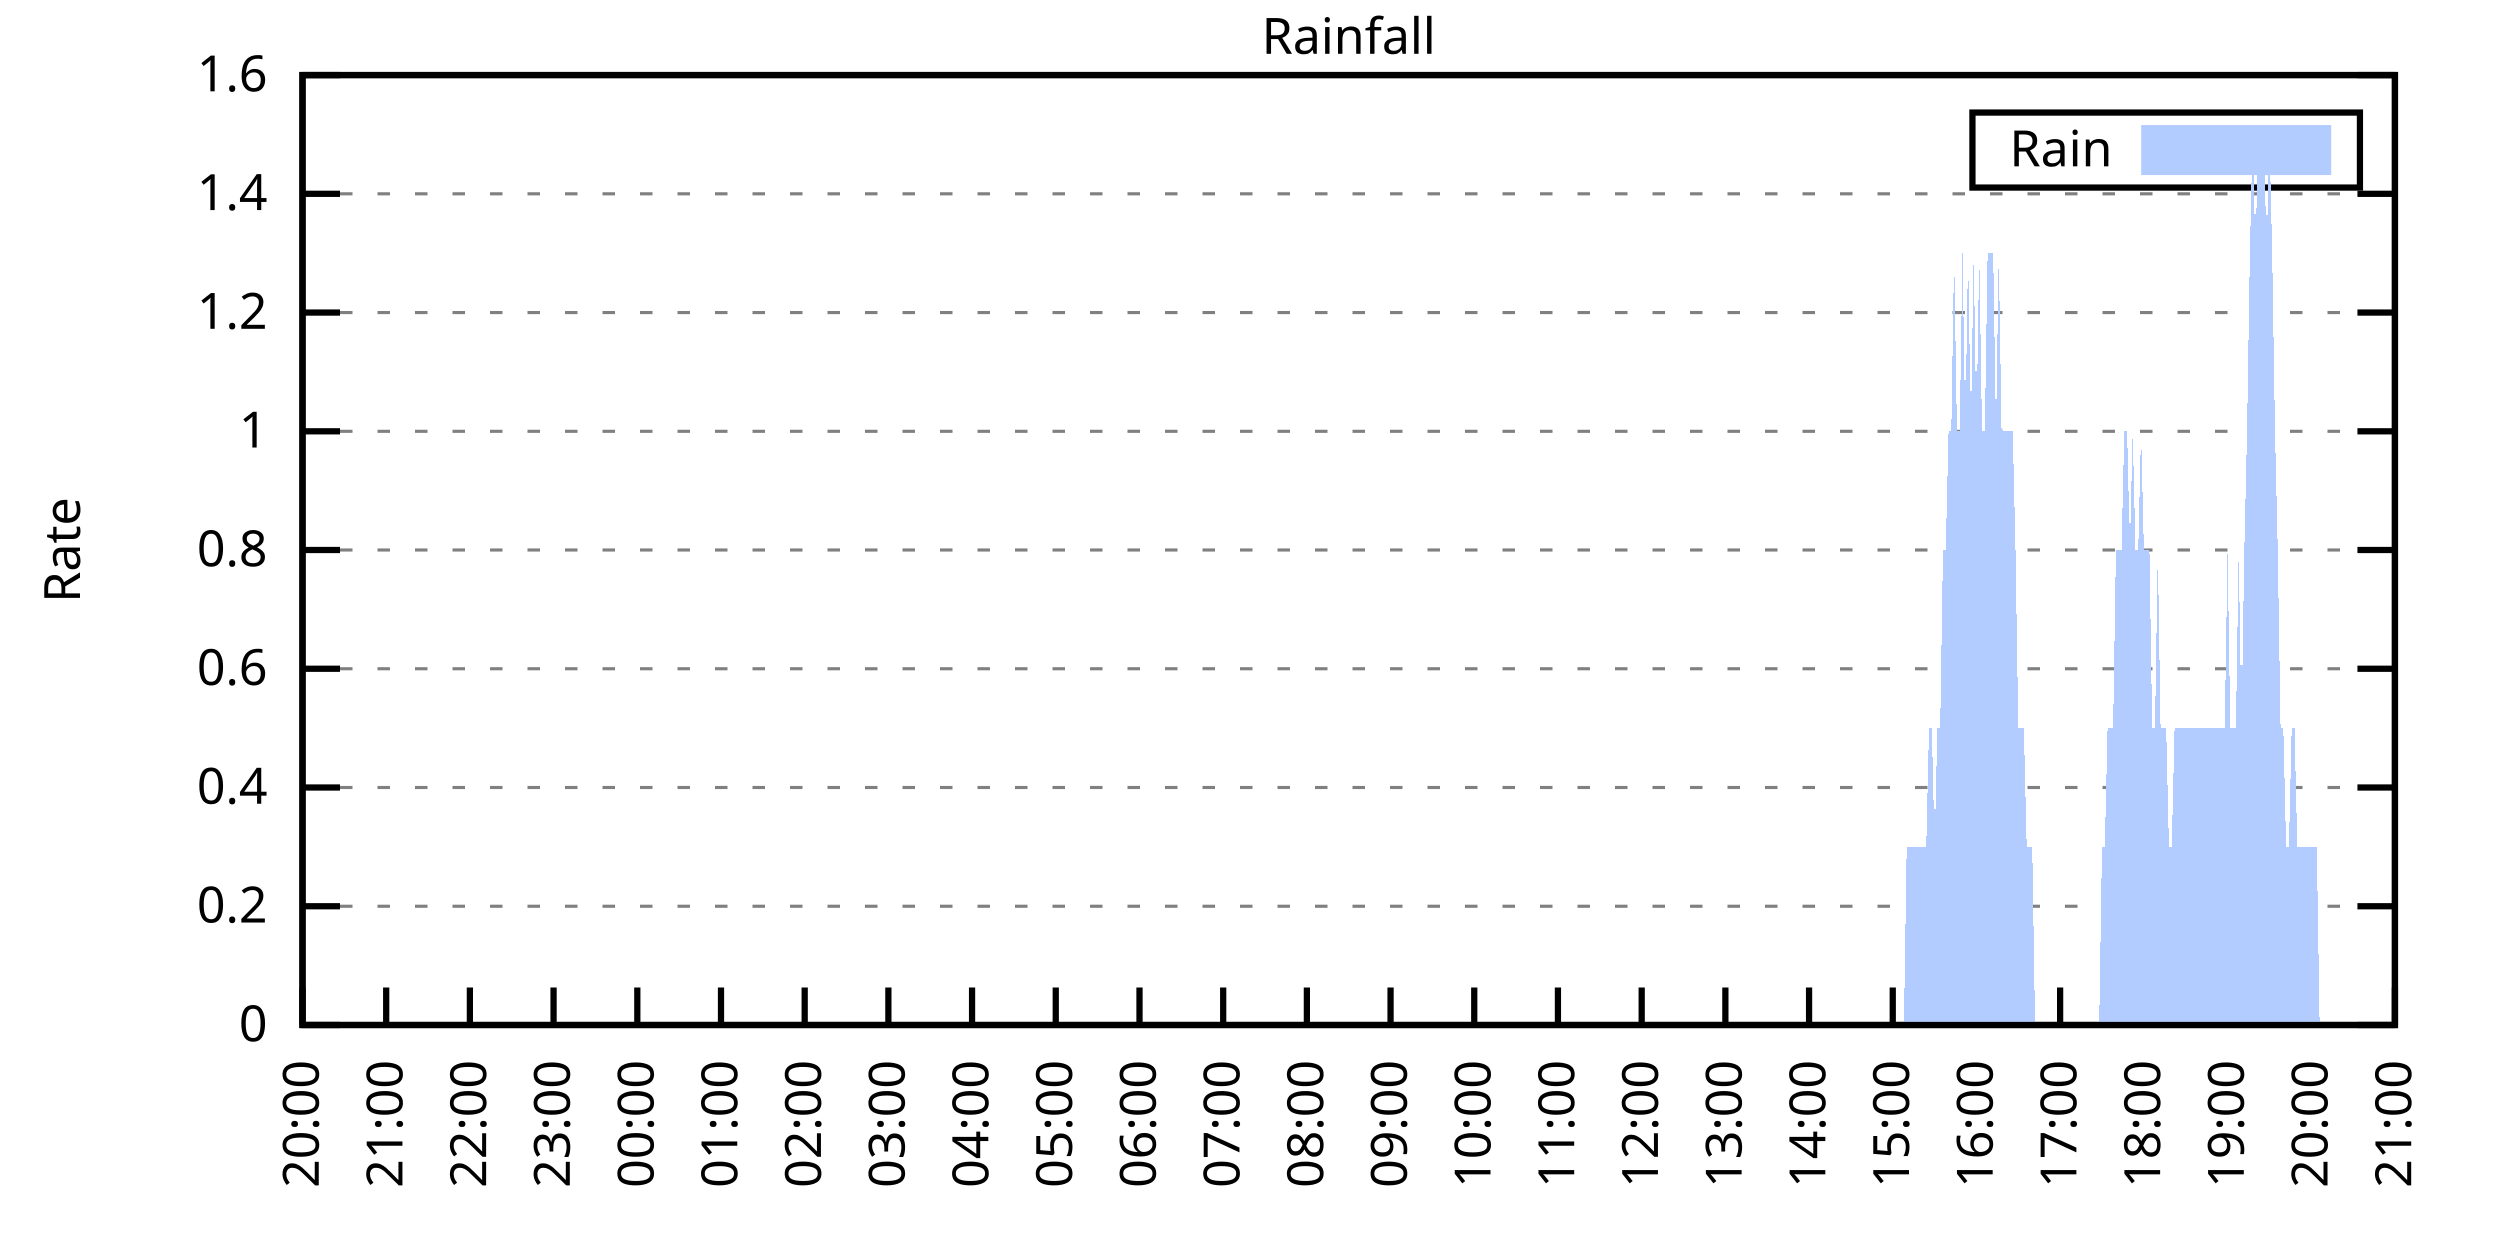
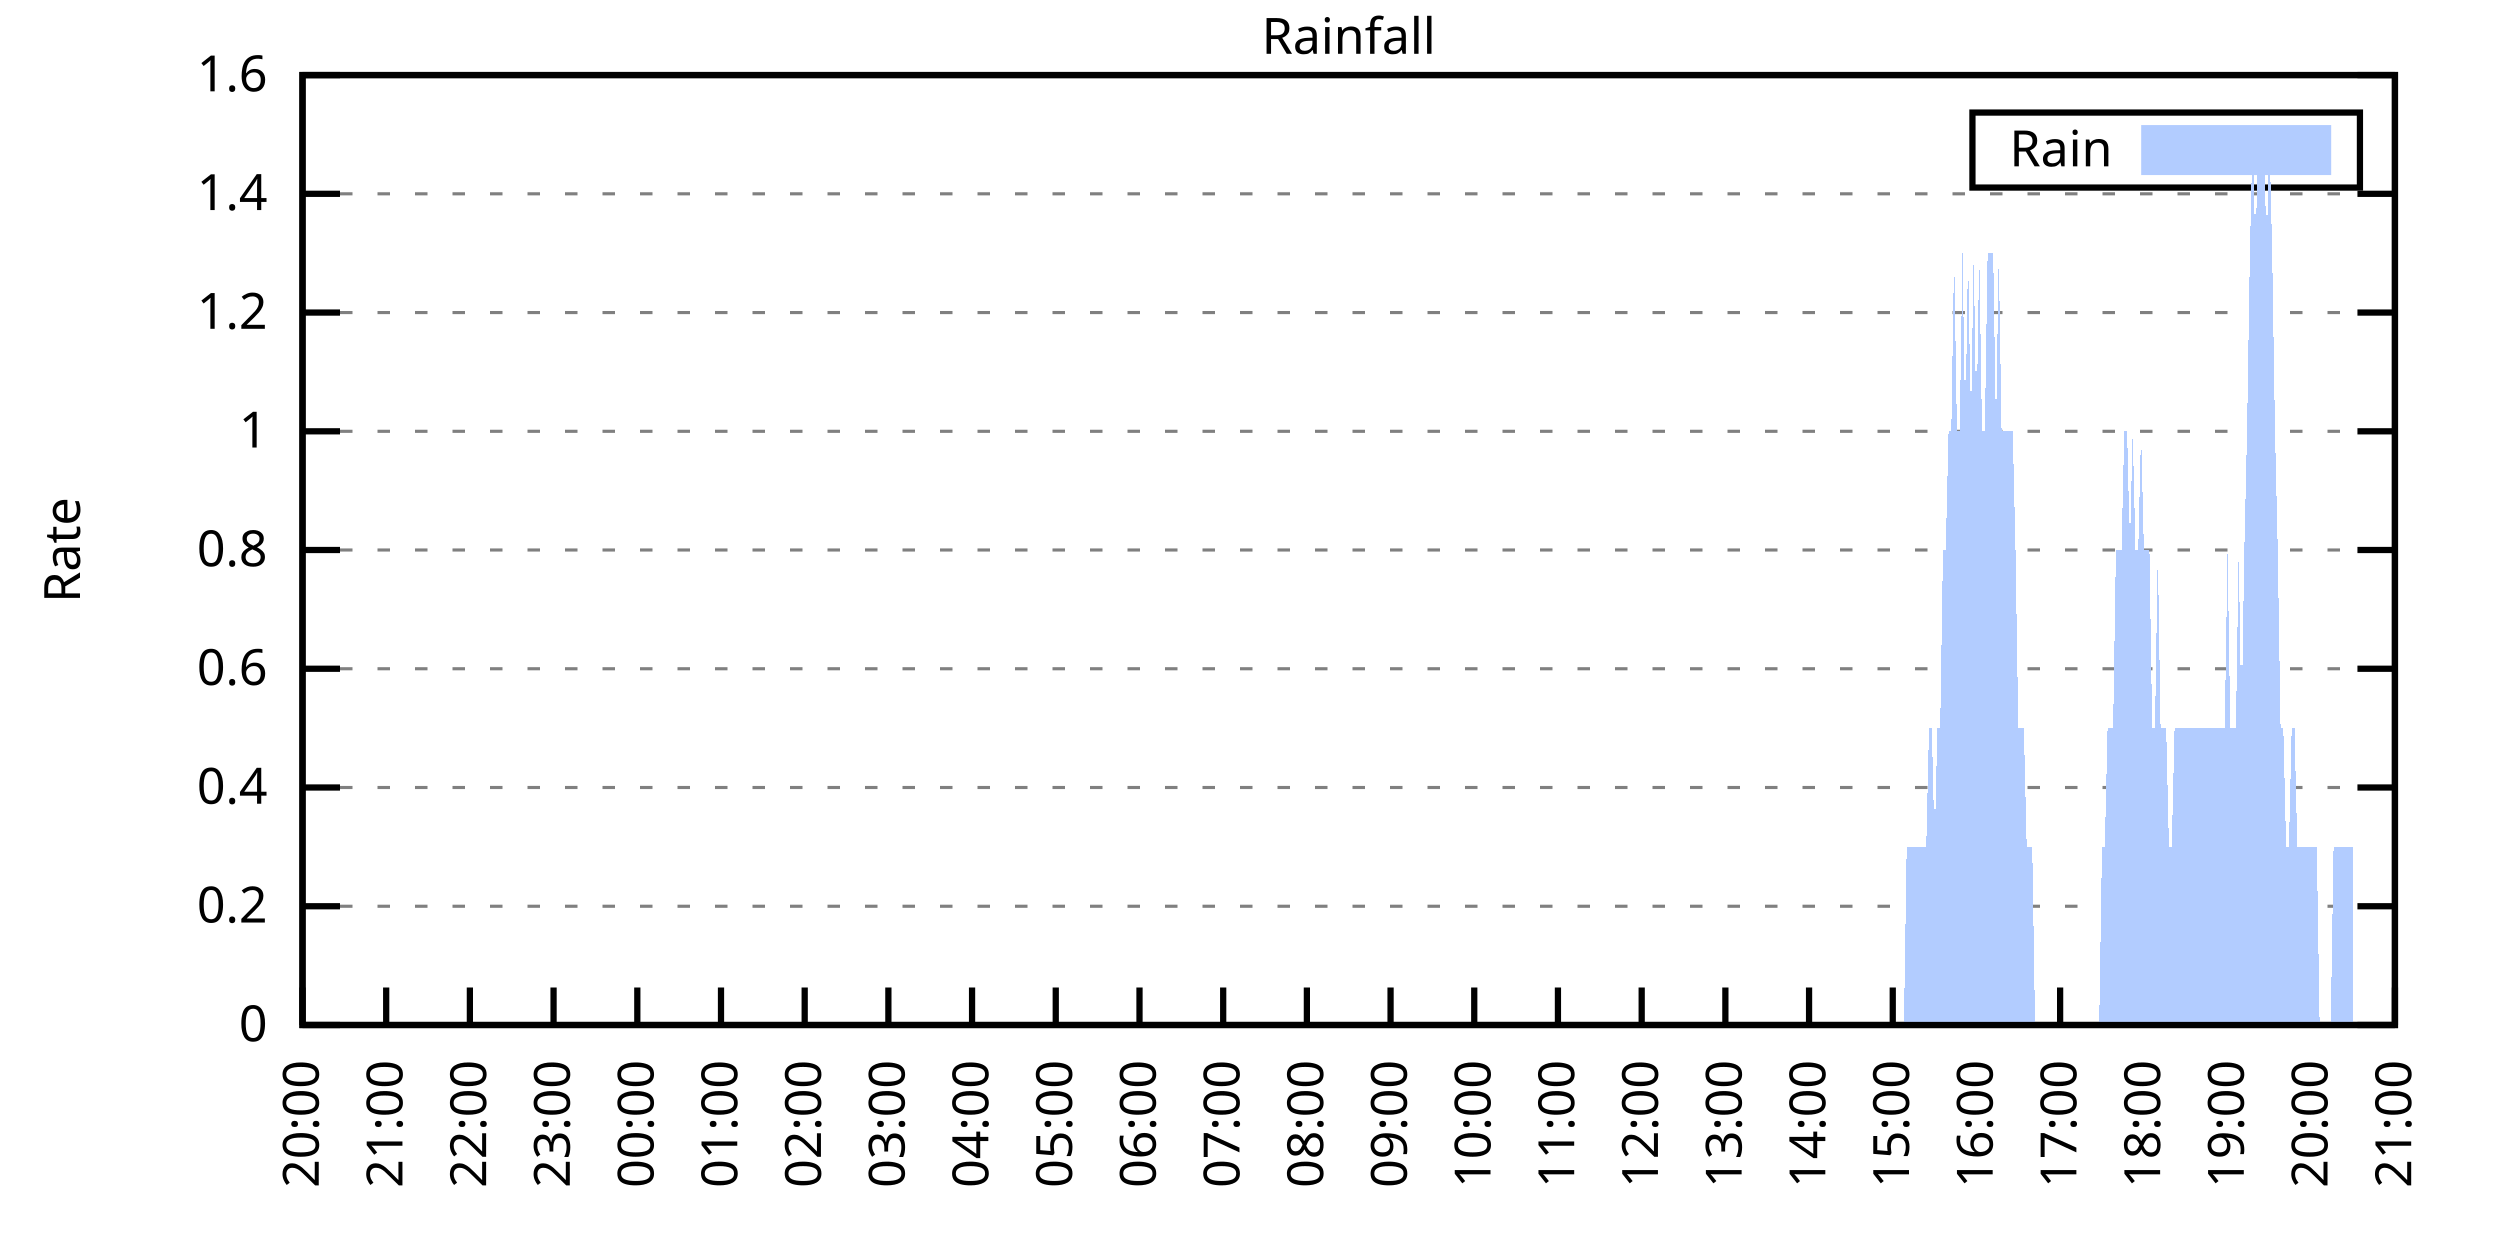
<svg xmlns="http://www.w3.org/2000/svg" xmlns:xlink="http://www.w3.org/1999/xlink" width="400" height="200" viewBox="0 0 400 200">
  <g id="gnuplot_canvas">
    <rect x="0" y="0" width="400" height="200" fill="none" />
    <defs>
      <circle id="gpDot" r="0.5" stroke-width="0.5" stroke="currentColor" />
      <path id="gpPt0" stroke-width="0.333" stroke="currentColor" d="M-1,0 h2 M0,-1 v2" />
      <path id="gpPt1" stroke-width="0.333" stroke="currentColor" d="M-1,-1 L1,1 M1,-1 L-1,1" />
      <path id="gpPt2" stroke-width="0.333" stroke="currentColor" d="M-1,0 L1,0 M0,-1 L0,1 M-1,-1 L1,1 M-1,1 L1,-1" />
      <rect id="gpPt3" stroke-width="0.333" stroke="currentColor" x="-1" y="-1" width="2" height="2" />
      <rect id="gpPt4" stroke-width="0.333" stroke="currentColor" fill="currentColor" x="-1" y="-1" width="2" height="2" />
      <circle id="gpPt5" stroke-width="0.333" stroke="currentColor" cx="0" cy="0" r="1" />
      <use xlink:href="#gpPt5" id="gpPt6" fill="currentColor" stroke="none" />
      <path id="gpPt7" stroke-width="0.333" stroke="currentColor" d="M0,-1.33 L-1.33,0.67 L1.33,0.67 z" />
      <use xlink:href="#gpPt7" id="gpPt8" fill="currentColor" stroke="none" />
      <use xlink:href="#gpPt7" id="gpPt9" stroke="currentColor" transform="rotate(180)" />
      <use xlink:href="#gpPt9" id="gpPt10" fill="currentColor" stroke="none" />
      <use xlink:href="#gpPt3" id="gpPt11" stroke="currentColor" transform="rotate(45)" />
      <use xlink:href="#gpPt11" id="gpPt12" fill="currentColor" stroke="none" />
      <path id="gpPt13" stroke-width="0.333" stroke="currentColor" d="M0,1.330 L1.265,0.411 L0.782,-1.067 L-0.782,-1.076 L-1.265,0.411 z" />
      <use xlink:href="#gpPt13" id="gpPt14" fill="currentColor" stroke="none" />
      <filter id="textbox" filterUnits="objectBoundingBox" x="0" y="0" height="1" width="1">
        <feFlood flood-color="white" flood-opacity="1" result="bgnd" />
        <feComposite in="SourceGraphic" in2="bgnd" operator="atop" />
      </filter>
      <filter id="greybox" filterUnits="objectBoundingBox" x="0" y="0" height="1" width="1">
        <feFlood flood-color="lightgrey" flood-opacity="1" result="grey" />
        <feComposite in="SourceGraphic" in2="grey" operator="atop" />
      </filter>
    </defs>
    <g fill="none" color="white" stroke="currentColor" stroke-width="1.00" stroke-linecap="butt" stroke-linejoin="miter">
</g>
    <g fill="none" color="black" stroke="currentColor" stroke-width="1.00" stroke-linecap="butt" stroke-linejoin="miter">
      <g stroke="none" shape-rendering="crispEdges">
        <polygon fill="rgb(255, 255, 255)" points="48.40,164.00 383.18,164.00 383.18,12.02 48.40,12.02 " />
      </g>
    </g>
    <g fill="none" color="black" stroke="currentColor" stroke-width="1.00" stroke-linecap="butt" stroke-linejoin="miter">
</g>
    <g fill="none" color="black" stroke="black" stroke-width="0.50" stroke-linecap="butt" stroke-linejoin="miter">
</g>
    <g fill="none" color="gray" stroke="currentColor" stroke-width="0.50" stroke-linecap="butt" stroke-linejoin="miter">
      <path stroke="gray" stroke-dasharray="2,4" class="gridline" d="M48.40,164.00 L383.19,164.00  " />
    </g>
    <g fill="none" color="gray" stroke="gray" stroke-width="1.00" stroke-linecap="butt" stroke-linejoin="miter">
</g>
    <g fill="none" color="black" stroke="currentColor" stroke-width="1.00" stroke-linecap="butt" stroke-linejoin="miter">
      <path stroke="black" d="M48.40,164.00 L54.40,164.00 M383.19,164.00 L377.19,164.00  " />
      <g transform="translate(42.80,166.60)" stroke="none" fill="black" font-family="Sans" font-size="8.00" text-anchor="end">
        <text>
          <tspan font-family="Sans"> 0</tspan>
        </text>
      </g>
    </g>
    <g fill="none" color="black" stroke="currentColor" stroke-width="1.00" stroke-linecap="butt" stroke-linejoin="miter">
</g>
    <g fill="none" color="black" stroke="black" stroke-width="0.50" stroke-linecap="butt" stroke-linejoin="miter">
</g>
    <g fill="none" color="gray" stroke="currentColor" stroke-width="0.50" stroke-linecap="butt" stroke-linejoin="miter">
      <path stroke="gray" stroke-dasharray="2,4" class="gridline" d="M48.40,145.00 L383.19,145.00  " />
    </g>
    <g fill="none" color="gray" stroke="gray" stroke-width="1.00" stroke-linecap="butt" stroke-linejoin="miter">
</g>
    <g fill="none" color="black" stroke="currentColor" stroke-width="1.00" stroke-linecap="butt" stroke-linejoin="miter">
      <path stroke="black" d="M48.40,145.00 L54.40,145.00 M383.19,145.00 L377.19,145.00  " />
      <g transform="translate(42.80,147.60)" stroke="none" fill="black" font-family="Sans" font-size="8.00" text-anchor="end">
        <text>
          <tspan font-family="Sans"> 0.2</tspan>
        </text>
      </g>
    </g>
    <g fill="none" color="black" stroke="currentColor" stroke-width="1.00" stroke-linecap="butt" stroke-linejoin="miter">
</g>
    <g fill="none" color="black" stroke="black" stroke-width="0.50" stroke-linecap="butt" stroke-linejoin="miter">
</g>
    <g fill="none" color="gray" stroke="currentColor" stroke-width="0.50" stroke-linecap="butt" stroke-linejoin="miter">
      <path stroke="gray" stroke-dasharray="2,4" class="gridline" d="M48.40,126.00 L383.19,126.00  " />
    </g>
    <g fill="none" color="gray" stroke="gray" stroke-width="1.00" stroke-linecap="butt" stroke-linejoin="miter">
</g>
    <g fill="none" color="black" stroke="currentColor" stroke-width="1.00" stroke-linecap="butt" stroke-linejoin="miter">
      <path stroke="black" d="M48.40,126.00 L54.40,126.00 M383.19,126.00 L377.19,126.00  " />
      <g transform="translate(42.80,128.60)" stroke="none" fill="black" font-family="Sans" font-size="8.00" text-anchor="end">
        <text>
          <tspan font-family="Sans"> 0.4</tspan>
        </text>
      </g>
    </g>
    <g fill="none" color="black" stroke="currentColor" stroke-width="1.00" stroke-linecap="butt" stroke-linejoin="miter">
</g>
    <g fill="none" color="black" stroke="black" stroke-width="0.50" stroke-linecap="butt" stroke-linejoin="miter">
</g>
    <g fill="none" color="gray" stroke="currentColor" stroke-width="0.50" stroke-linecap="butt" stroke-linejoin="miter">
      <path stroke="gray" stroke-dasharray="2,4" class="gridline" d="M48.40,107.00 L383.19,107.00  " />
    </g>
    <g fill="none" color="gray" stroke="gray" stroke-width="1.00" stroke-linecap="butt" stroke-linejoin="miter">
</g>
    <g fill="none" color="black" stroke="currentColor" stroke-width="1.00" stroke-linecap="butt" stroke-linejoin="miter">
      <path stroke="black" d="M48.40,107.00 L54.40,107.00 M383.19,107.00 L377.19,107.00  " />
      <g transform="translate(42.80,109.60)" stroke="none" fill="black" font-family="Sans" font-size="8.00" text-anchor="end">
        <text>
          <tspan font-family="Sans"> 0.6</tspan>
        </text>
      </g>
    </g>
    <g fill="none" color="black" stroke="currentColor" stroke-width="1.00" stroke-linecap="butt" stroke-linejoin="miter">
</g>
    <g fill="none" color="black" stroke="black" stroke-width="0.50" stroke-linecap="butt" stroke-linejoin="miter">
</g>
    <g fill="none" color="gray" stroke="currentColor" stroke-width="0.50" stroke-linecap="butt" stroke-linejoin="miter">
      <path stroke="gray" stroke-dasharray="2,4" class="gridline" d="M48.40,88.00 L383.19,88.00  " />
    </g>
    <g fill="none" color="gray" stroke="gray" stroke-width="1.00" stroke-linecap="butt" stroke-linejoin="miter">
</g>
    <g fill="none" color="black" stroke="currentColor" stroke-width="1.00" stroke-linecap="butt" stroke-linejoin="miter">
      <path stroke="black" d="M48.40,88.00 L54.40,88.00 M383.19,88.00 L377.19,88.00  " />
      <g transform="translate(42.80,90.60)" stroke="none" fill="black" font-family="Sans" font-size="8.00" text-anchor="end">
        <text>
          <tspan font-family="Sans"> 0.8</tspan>
        </text>
      </g>
    </g>
    <g fill="none" color="black" stroke="currentColor" stroke-width="1.00" stroke-linecap="butt" stroke-linejoin="miter">
</g>
    <g fill="none" color="black" stroke="black" stroke-width="0.50" stroke-linecap="butt" stroke-linejoin="miter">
</g>
    <g fill="none" color="gray" stroke="currentColor" stroke-width="0.50" stroke-linecap="butt" stroke-linejoin="miter">
      <path stroke="gray" stroke-dasharray="2,4" class="gridline" d="M48.40,69.01 L383.19,69.01  " />
    </g>
    <g fill="none" color="gray" stroke="gray" stroke-width="1.00" stroke-linecap="butt" stroke-linejoin="miter">
</g>
    <g fill="none" color="black" stroke="currentColor" stroke-width="1.00" stroke-linecap="butt" stroke-linejoin="miter">
      <path stroke="black" d="M48.40,69.01 L54.40,69.01 M383.19,69.01 L377.19,69.01  " />
      <g transform="translate(42.80,71.61)" stroke="none" fill="black" font-family="Sans" font-size="8.00" text-anchor="end">
        <text>
          <tspan font-family="Sans"> 1</tspan>
        </text>
      </g>
    </g>
    <g fill="none" color="black" stroke="currentColor" stroke-width="1.00" stroke-linecap="butt" stroke-linejoin="miter">
</g>
    <g fill="none" color="black" stroke="black" stroke-width="0.50" stroke-linecap="butt" stroke-linejoin="miter">
</g>
    <g fill="none" color="gray" stroke="currentColor" stroke-width="0.50" stroke-linecap="butt" stroke-linejoin="miter">
      <path stroke="gray" stroke-dasharray="2,4" class="gridline" d="M48.40,50.01 L383.19,50.01  " />
    </g>
    <g fill="none" color="gray" stroke="gray" stroke-width="1.00" stroke-linecap="butt" stroke-linejoin="miter">
</g>
    <g fill="none" color="black" stroke="currentColor" stroke-width="1.00" stroke-linecap="butt" stroke-linejoin="miter">
      <path stroke="black" d="M48.40,50.01 L54.40,50.01 M383.19,50.01 L377.19,50.01  " />
      <g transform="translate(42.80,52.61)" stroke="none" fill="black" font-family="Sans" font-size="8.00" text-anchor="end">
        <text>
          <tspan font-family="Sans"> 1.2</tspan>
        </text>
      </g>
    </g>
    <g fill="none" color="black" stroke="currentColor" stroke-width="1.00" stroke-linecap="butt" stroke-linejoin="miter">
</g>
    <g fill="none" color="black" stroke="black" stroke-width="0.50" stroke-linecap="butt" stroke-linejoin="miter">
</g>
    <g fill="none" color="gray" stroke="currentColor" stroke-width="0.50" stroke-linecap="butt" stroke-linejoin="miter">
      <path stroke="gray" stroke-dasharray="2,4" class="gridline" d="M48.40,31.01 L383.19,31.01  " />
    </g>
    <g fill="none" color="gray" stroke="gray" stroke-width="1.00" stroke-linecap="butt" stroke-linejoin="miter">
</g>
    <g fill="none" color="black" stroke="currentColor" stroke-width="1.00" stroke-linecap="butt" stroke-linejoin="miter">
      <path stroke="black" d="M48.40,31.01 L54.40,31.01 M383.19,31.01 L377.19,31.01  " />
      <g transform="translate(42.80,33.61)" stroke="none" fill="black" font-family="Sans" font-size="8.00" text-anchor="end">
        <text>
          <tspan font-family="Sans"> 1.4</tspan>
        </text>
      </g>
    </g>
    <g fill="none" color="black" stroke="currentColor" stroke-width="1.00" stroke-linecap="butt" stroke-linejoin="miter">
</g>
    <g fill="none" color="black" stroke="black" stroke-width="0.50" stroke-linecap="butt" stroke-linejoin="miter">
</g>
    <g fill="none" color="gray" stroke="currentColor" stroke-width="0.50" stroke-linecap="butt" stroke-linejoin="miter">
      <path stroke="gray" stroke-dasharray="2,4" class="gridline" d="M48.40,12.01 L383.19,12.01  " />
    </g>
    <g fill="none" color="gray" stroke="gray" stroke-width="1.00" stroke-linecap="butt" stroke-linejoin="miter">
</g>
    <g fill="none" color="black" stroke="currentColor" stroke-width="1.00" stroke-linecap="butt" stroke-linejoin="miter">
      <path stroke="black" d="M48.40,12.01 L54.40,12.01 M383.19,12.01 L377.19,12.01  " />
      <g transform="translate(42.80,14.61)" stroke="none" fill="black" font-family="Sans" font-size="8.00" text-anchor="end">
        <text>
          <tspan font-family="Sans"> 1.6</tspan>
        </text>
      </g>
    </g>
    <g fill="none" color="black" stroke="currentColor" stroke-width="1.00" stroke-linecap="butt" stroke-linejoin="miter">
      <path stroke="black" d="M48.40,164.00 L48.40,158.00  " />
      <g transform="translate(51.00,169.60) rotate(270.00)" stroke="none" fill="black" font-family="Sans" font-size="8.00" text-anchor="end">
        <text>
          <tspan font-family="Sans">20:00</tspan>
        </text>
      </g>
    </g>
    <g fill="none" color="black" stroke="currentColor" stroke-width="1.00" stroke-linecap="butt" stroke-linejoin="miter">
      <path stroke="black" d="M61.79,164.00 L61.79,158.00  " />
      <g transform="translate(64.39,169.60) rotate(270.00)" stroke="none" fill="black" font-family="Sans" font-size="8.00" text-anchor="end">
        <text>
          <tspan font-family="Sans">21:00</tspan>
        </text>
      </g>
    </g>
    <g fill="none" color="black" stroke="currentColor" stroke-width="1.00" stroke-linecap="butt" stroke-linejoin="miter">
      <path stroke="black" d="M75.18,164.00 L75.18,158.00  " />
      <g transform="translate(77.78,169.60) rotate(270.00)" stroke="none" fill="black" font-family="Sans" font-size="8.00" text-anchor="end">
        <text>
          <tspan font-family="Sans">22:00</tspan>
        </text>
      </g>
    </g>
    <g fill="none" color="black" stroke="currentColor" stroke-width="1.00" stroke-linecap="butt" stroke-linejoin="miter">
      <path stroke="black" d="M88.57,164.00 L88.57,158.00  " />
      <g transform="translate(91.17,169.60) rotate(270.00)" stroke="none" fill="black" font-family="Sans" font-size="8.00" text-anchor="end">
        <text>
          <tspan font-family="Sans">23:00</tspan>
        </text>
      </g>
    </g>
    <g fill="none" color="black" stroke="currentColor" stroke-width="1.00" stroke-linecap="butt" stroke-linejoin="miter">
      <path stroke="black" d="M101.97,164.00 L101.97,158.00  " />
      <g transform="translate(104.57,169.60) rotate(270.00)" stroke="none" fill="black" font-family="Sans" font-size="8.00" text-anchor="end">
        <text>
          <tspan font-family="Sans">00:00</tspan>
        </text>
      </g>
    </g>
    <g fill="none" color="black" stroke="currentColor" stroke-width="1.00" stroke-linecap="butt" stroke-linejoin="miter">
      <path stroke="black" d="M115.36,164.00 L115.36,158.00  " />
      <g transform="translate(117.96,169.60) rotate(270.00)" stroke="none" fill="black" font-family="Sans" font-size="8.00" text-anchor="end">
        <text>
          <tspan font-family="Sans">01:00</tspan>
        </text>
      </g>
    </g>
    <g fill="none" color="black" stroke="currentColor" stroke-width="1.00" stroke-linecap="butt" stroke-linejoin="miter">
      <path stroke="black" d="M128.75,164.00 L128.75,158.00  " />
      <g transform="translate(131.35,169.60) rotate(270.00)" stroke="none" fill="black" font-family="Sans" font-size="8.00" text-anchor="end">
        <text>
          <tspan font-family="Sans">02:00</tspan>
        </text>
      </g>
    </g>
    <g fill="none" color="black" stroke="currentColor" stroke-width="1.00" stroke-linecap="butt" stroke-linejoin="miter">
      <path stroke="black" d="M142.14,164.00 L142.14,158.00  " />
      <g transform="translate(144.74,169.60) rotate(270.00)" stroke="none" fill="black" font-family="Sans" font-size="8.00" text-anchor="end">
        <text>
          <tspan font-family="Sans">03:00</tspan>
        </text>
      </g>
    </g>
    <g fill="none" color="black" stroke="currentColor" stroke-width="1.00" stroke-linecap="butt" stroke-linejoin="miter">
      <path stroke="black" d="M155.53,164.00 L155.53,158.00  " />
      <g transform="translate(158.13,169.60) rotate(270.00)" stroke="none" fill="black" font-family="Sans" font-size="8.00" text-anchor="end">
        <text>
          <tspan font-family="Sans">04:00</tspan>
        </text>
      </g>
    </g>
    <g fill="none" color="black" stroke="currentColor" stroke-width="1.00" stroke-linecap="butt" stroke-linejoin="miter">
      <path stroke="black" d="M168.92,164.00 L168.92,158.00  " />
      <g transform="translate(171.52,169.60) rotate(270.00)" stroke="none" fill="black" font-family="Sans" font-size="8.00" text-anchor="end">
        <text>
          <tspan font-family="Sans">05:00</tspan>
        </text>
      </g>
    </g>
    <g fill="none" color="black" stroke="currentColor" stroke-width="1.00" stroke-linecap="butt" stroke-linejoin="miter">
      <path stroke="black" d="M182.32,164.00 L182.32,158.00  " />
      <g transform="translate(184.92,169.60) rotate(270.00)" stroke="none" fill="black" font-family="Sans" font-size="8.00" text-anchor="end">
        <text>
          <tspan font-family="Sans">06:00</tspan>
        </text>
      </g>
    </g>
    <g fill="none" color="black" stroke="currentColor" stroke-width="1.00" stroke-linecap="butt" stroke-linejoin="miter">
      <path stroke="black" d="M195.71,164.00 L195.71,158.00  " />
      <g transform="translate(198.31,169.60) rotate(270.00)" stroke="none" fill="black" font-family="Sans" font-size="8.00" text-anchor="end">
        <text>
          <tspan font-family="Sans">07:00</tspan>
        </text>
      </g>
    </g>
    <g fill="none" color="black" stroke="currentColor" stroke-width="1.00" stroke-linecap="butt" stroke-linejoin="miter">
      <path stroke="black" d="M209.10,164.00 L209.10,158.00  " />
      <g transform="translate(211.70,169.60) rotate(270.00)" stroke="none" fill="black" font-family="Sans" font-size="8.00" text-anchor="end">
        <text>
          <tspan font-family="Sans">08:00</tspan>
        </text>
      </g>
    </g>
    <g fill="none" color="black" stroke="currentColor" stroke-width="1.00" stroke-linecap="butt" stroke-linejoin="miter">
      <path stroke="black" d="M222.49,164.00 L222.49,158.00  " />
      <g transform="translate(225.09,169.60) rotate(270.00)" stroke="none" fill="black" font-family="Sans" font-size="8.00" text-anchor="end">
        <text>
          <tspan font-family="Sans">09:00</tspan>
        </text>
      </g>
    </g>
    <g fill="none" color="black" stroke="currentColor" stroke-width="1.00" stroke-linecap="butt" stroke-linejoin="miter">
      <path stroke="black" d="M235.88,164.00 L235.88,158.00  " />
      <g transform="translate(238.48,169.60) rotate(270.00)" stroke="none" fill="black" font-family="Sans" font-size="8.00" text-anchor="end">
        <text>
          <tspan font-family="Sans">10:00</tspan>
        </text>
      </g>
    </g>
    <g fill="none" color="black" stroke="currentColor" stroke-width="1.00" stroke-linecap="butt" stroke-linejoin="miter">
      <path stroke="black" d="M249.27,164.00 L249.27,158.00  " />
      <g transform="translate(251.87,169.60) rotate(270.00)" stroke="none" fill="black" font-family="Sans" font-size="8.00" text-anchor="end">
        <text>
          <tspan font-family="Sans">11:00</tspan>
        </text>
      </g>
    </g>
    <g fill="none" color="black" stroke="currentColor" stroke-width="1.00" stroke-linecap="butt" stroke-linejoin="miter">
      <path stroke="black" d="M262.67,164.00 L262.67,158.00  " />
      <g transform="translate(265.27,169.60) rotate(270.00)" stroke="none" fill="black" font-family="Sans" font-size="8.00" text-anchor="end">
        <text>
          <tspan font-family="Sans">12:00</tspan>
        </text>
      </g>
    </g>
    <g fill="none" color="black" stroke="currentColor" stroke-width="1.00" stroke-linecap="butt" stroke-linejoin="miter">
      <path stroke="black" d="M276.06,164.00 L276.06,158.00  " />
      <g transform="translate(278.66,169.60) rotate(270.00)" stroke="none" fill="black" font-family="Sans" font-size="8.00" text-anchor="end">
        <text>
          <tspan font-family="Sans">13:00</tspan>
        </text>
      </g>
    </g>
    <g fill="none" color="black" stroke="currentColor" stroke-width="1.00" stroke-linecap="butt" stroke-linejoin="miter">
      <path stroke="black" d="M289.45,164.00 L289.45,158.00  " />
      <g transform="translate(292.05,169.60) rotate(270.00)" stroke="none" fill="black" font-family="Sans" font-size="8.00" text-anchor="end">
        <text>
          <tspan font-family="Sans">14:00</tspan>
        </text>
      </g>
    </g>
    <g fill="none" color="black" stroke="currentColor" stroke-width="1.00" stroke-linecap="butt" stroke-linejoin="miter">
      <path stroke="black" d="M302.84,164.00 L302.84,158.00  " />
      <g transform="translate(305.44,169.60) rotate(270.00)" stroke="none" fill="black" font-family="Sans" font-size="8.00" text-anchor="end">
        <text>
          <tspan font-family="Sans">15:00</tspan>
        </text>
      </g>
    </g>
    <g fill="none" color="black" stroke="currentColor" stroke-width="1.00" stroke-linecap="butt" stroke-linejoin="miter">
      <path stroke="black" d="M316.23,164.00 L316.23,158.00  " />
      <g transform="translate(318.83,169.60) rotate(270.00)" stroke="none" fill="black" font-family="Sans" font-size="8.00" text-anchor="end">
        <text>
          <tspan font-family="Sans">16:00</tspan>
        </text>
      </g>
    </g>
    <g fill="none" color="black" stroke="currentColor" stroke-width="1.00" stroke-linecap="butt" stroke-linejoin="miter">
      <path stroke="black" d="M329.62,164.00 L329.62,158.00  " />
      <g transform="translate(332.22,169.60) rotate(270.00)" stroke="none" fill="black" font-family="Sans" font-size="8.00" text-anchor="end">
        <text>
          <tspan font-family="Sans">17:00</tspan>
        </text>
      </g>
    </g>
    <g fill="none" color="black" stroke="currentColor" stroke-width="1.00" stroke-linecap="butt" stroke-linejoin="miter">
      <path stroke="black" d="M343.02,164.00 L343.02,158.00  " />
      <g transform="translate(345.62,169.60) rotate(270.00)" stroke="none" fill="black" font-family="Sans" font-size="8.00" text-anchor="end">
        <text>
          <tspan font-family="Sans">18:00</tspan>
        </text>
      </g>
    </g>
    <g fill="none" color="black" stroke="currentColor" stroke-width="1.00" stroke-linecap="butt" stroke-linejoin="miter">
      <path stroke="black" d="M356.41,164.00 L356.41,158.00  " />
      <g transform="translate(359.01,169.60) rotate(270.00)" stroke="none" fill="black" font-family="Sans" font-size="8.00" text-anchor="end">
        <text>
          <tspan font-family="Sans">19:00</tspan>
        </text>
      </g>
    </g>
    <g fill="none" color="black" stroke="currentColor" stroke-width="1.00" stroke-linecap="butt" stroke-linejoin="miter">
      <path stroke="black" d="M369.80,164.00 L369.80,158.00  " />
      <g transform="translate(372.40,169.60) rotate(270.00)" stroke="none" fill="black" font-family="Sans" font-size="8.00" text-anchor="end">
        <text>
          <tspan font-family="Sans">20:00</tspan>
        </text>
      </g>
    </g>
    <g fill="none" color="black" stroke="currentColor" stroke-width="1.00" stroke-linecap="butt" stroke-linejoin="miter">
      <path stroke="black" d="M383.19,164.00 L383.19,158.00  " />
      <g transform="translate(385.79,169.60) rotate(270.00)" stroke="none" fill="black" font-family="Sans" font-size="8.00" text-anchor="end">
        <text>
          <tspan font-family="Sans">21:00</tspan>
        </text>
      </g>
    </g>
    <g fill="none" color="black" stroke="currentColor" stroke-width="1.00" stroke-linecap="butt" stroke-linejoin="miter">
</g>
    <g fill="none" color="black" stroke="currentColor" stroke-width="1.00" stroke-linecap="butt" stroke-linejoin="miter">
      <path stroke="black" d="M48.40,12.01 L48.40,164.00 L383.19,164.00 L383.19,12.01 L48.40,12.01 Z  " />
    </g>
    <g fill="none" color="black" stroke="currentColor" stroke-width="1.00" stroke-linecap="butt" stroke-linejoin="miter">
</g>
    <g fill="none" color="black" stroke="currentColor" stroke-width="1.00" stroke-linecap="butt" stroke-linejoin="miter">
      <path stroke="black" d="M315.59,30.01 L315.59,18.01 L377.59,18.01 L377.59,30.01 L315.59,30.01 Z  " />
    </g>
    <g id="Rainfall_plot_1">
      <g fill="none" color="white" stroke="black" stroke-width="2.00" stroke-linecap="butt" stroke-linejoin="miter">
</g>
      <g fill="none" color="black" stroke="currentColor" stroke-width="2.00" stroke-linecap="butt" stroke-linejoin="miter">
        <g transform="translate(337.99,26.61)" stroke="none" fill="black" font-family="Sans" font-size="8.00" text-anchor="end">
          <text>
            <tspan font-family="Sans">Rain</tspan>
          </text>
        </g>
      </g>
      <g fill="none" color="black" stroke="currentColor" stroke-width="2.00" stroke-linecap="butt" stroke-linejoin="miter">
        <g stroke="none" shape-rendering="crispEdges">
          <polygon fill="rgb(178, 204, 255)" points="343.59,27.01 371.99,27.01 371.99,21.01 343.59,21.01 " />
        </g>
        <path stroke="rgb(178, 204, 255)" d="M343.59,27.01 L371.99,27.01 L371.99,21.01 L343.59,21.01 L343.59,27.01 Z  " />
      </g>
      <g fill="none" color="black" stroke="currentColor" stroke-width="2.00" stroke-linecap="butt" stroke-linejoin="miter">
        <g stroke="none" shape-rendering="crispEdges">
-           <polygon fill="rgb(178, 204, 255)" points="51.97,164.00 52.42,164.00 52.86,164.00 53.31,164.00 53.76,164.00 54.20,164.00 54.65,164.00 55.10,164.00 55.54,164.00 55.99,164.00 56.43,164.00 56.88,164.00 57.33,164.00 57.77,164.00 58.22,164.00 58.67,164.00 59.11,164.00 59.56,164.00 60.01,164.00 60.45,164.00 60.90,164.00 61.35,164.00 61.79,164.00 62.24,164.00 62.68,164.00 63.13,164.00 63.58,164.00 64.02,164.00 64.47,164.00 64.92,164.00 65.36,164.00 65.81,164.00 66.26,164.00 66.70,164.00 67.15,164.00 67.59,164.00 68.04,164.00 68.49,164.00 68.93,164.00 69.38,164.00 69.83,164.00 70.27,164.00 70.72,164.00 71.17,164.00 71.61,164.00 72.06,164.00 72.50,164.00 72.95,164.00 73.40,164.00 73.84,164.00 74.29,164.00 74.74,164.00 75.18,164.00 75.63,164.00 76.08,164.00 76.52,164.00 76.97,164.00 77.42,164.00 77.86,164.00 78.31,164.00 78.75,164.00 79.20,164.00 79.65,164.00 80.09,164.00 80.54,164.00 80.99,164.00 81.43,164.00 81.88,164.00 82.33,164.00 82.77,164.00 83.22,164.00 83.66,164.00 84.11,164.00 84.56,164.00 85.00,164.00 85.45,164.00 85.90,164.00 86.34,164.00 86.79,164.00 87.24,164.00 87.68,164.00 88.13,164.00 88.57,164.00 89.02,164.00 89.47,164.00 89.91,164.00 90.36,164.00 90.81,164.00 91.25,164.00 91.70,164.00 92.15,164.00 92.59,164.00 93.04,164.00 93.49,164.00 93.93,164.00 94.38,164.00 94.82,164.00 95.27,164.00 95.72,164.00 96.16,164.00 96.61,164.00 97.06,164.00 97.50,164.00 97.95,164.00 98.40,164.00 98.84,164.00 99.29,164.00 99.73,164.00 100.18,164.00 100.63,164.00 101.07,164.00 101.52,164.00 101.97,164.00 102.41,164.00 102.86,164.00 103.31,164.00 103.75,164.00 104.20,164.00 104.64,164.00 105.09,164.00 105.54,164.00 105.98,164.00 106.43,164.00 106.88,164.00 107.32,164.00 107.77,164.00 108.22,164.00 108.66,164.00 109.11,164.00 109.55,164.00 110.00,164.00 110.45,164.00 110.89,164.00 111.34,164.00 111.79,164.00 112.23,164.00 112.68,164.00 113.13,164.00 113.57,164.00 114.02,164.00 114.47,164.00 114.91,164.00 115.36,164.00 115.80,164.00 116.25,164.00 116.70,164.00 117.14,164.00 117.59,164.00 118.04,164.00 118.48,164.00 118.93,164.00 119.38,164.00 119.82,164.00 120.27,164.00 120.71,164.00 121.16,164.00 121.61,164.00 122.05,164.00 122.50,164.00 122.95,164.00 123.39,164.00 123.84,164.00 124.29,164.00 124.73,164.00 125.18,164.00 125.62,164.00 126.07,164.00 126.52,164.00 126.96,164.00 127.41,164.00 127.86,164.00 128.30,164.00 128.75,164.00 129.20,164.00 129.64,164.00 130.09,164.00 130.54,164.00 130.98,164.00 131.43,164.00 131.87,164.00 132.32,164.00 132.77,164.00 133.21,164.00 133.66,164.00 134.11,164.00 134.55,164.00 135.00,164.00 135.45,164.00 135.89,164.00 136.34,164.00 136.78,164.00 137.23,164.00 137.68,164.00 138.12,164.00 138.57,164.00 139.02,164.00 139.46,164.00 139.91,164.00 140.36,164.00 140.80,164.00 141.25,164.00 141.69,164.00 142.14,164.00 142.59,164.00 143.03,164.00 143.48,164.00 143.93,164.00 144.37,164.00 144.82,164.00 145.27,164.00 145.71,164.00 146.16,164.00 146.61,164.00 147.05,164.00 147.50,164.00 147.94,164.00 148.39,164.00 148.84,164.00 149.28,164.00 149.73,164.00 150.18,164.00 150.62,164.00 151.07,164.00 151.52,164.00 151.96,164.00 152.41,164.00 152.85,164.00 153.30,164.00 153.75,164.00 154.19,164.00 154.64,164.00 155.09,164.00 155.53,164.00 155.98,164.00 156.43,164.00 156.87,164.00 157.32,164.00 157.76,164.00 158.21,164.00 158.66,164.00 159.10,164.00 159.55,164.00 160.00,164.00 160.44,164.00 160.89,164.00 161.34,164.00 161.78,164.00 162.23,164.00 162.67,164.00 163.12,164.00 163.57,164.00 164.01,164.00 164.46,164.00 164.91,164.00 165.35,164.00 165.80,164.00 166.25,164.00 166.69,164.00 167.14,164.00 167.59,164.00 168.03,164.00 168.48,164.00 168.92,164.00 169.37,164.00 169.82,164.00 170.26,164.00 170.71,164.00 171.16,164.00 171.60,164.00 172.05,164.00 172.50,164.00 172.94,164.00 173.39,164.00 173.83,164.00 174.28,164.00 174.73,164.00 175.17,164.00 175.62,164.00 176.07,164.00 176.51,164.00 176.96,164.00 177.41,164.00 177.85,164.00 178.30,164.00 178.74,164.00 179.19,164.00 179.64,164.00 180.08,164.00 180.53,164.00 180.98,164.00 181.42,164.00 181.87,164.00 182.32,164.00 182.76,164.00 183.21,164.00 183.66,164.00 184.10,164.00 184.55,164.00 184.99,164.00 185.44,164.00 185.89,164.00 186.33,164.00 186.78,164.00 187.23,164.00 187.67,164.00 188.12,164.00 188.57,164.00 189.01,164.00 189.46,164.00 189.90,164.00 190.35,164.00 190.80,164.00 191.24,164.00 191.69,164.00 192.14,164.00 192.58,164.00 193.03,164.00 193.48,164.00 193.92,164.00 194.37,164.00 194.81,164.00 195.26,164.00 195.71,164.00 196.15,164.00 196.60,164.00 197.05,164.00 197.49,164.00 197.94,164.00 198.39,164.00 198.83,164.00 199.28,164.00 199.73,164.00 200.17,164.00 200.62,164.00 201.06,164.00 201.51,164.00 201.96,164.00 202.40,164.00 202.85,164.00 203.30,164.00 203.74,164.00 204.19,164.00 204.64,164.00 205.08,164.00 205.53,164.00 205.97,164.00 206.42,164.00 206.87,164.00 207.31,164.00 207.76,164.00 208.21,164.00 208.65,164.00 209.10,164.00 209.55,164.00 209.99,164.00 210.44,164.00 210.88,164.00 211.33,164.00 211.78,164.00 212.22,164.00 212.67,164.00 213.12,164.00 213.56,164.00 214.01,164.00 214.46,164.00 214.90,164.00 215.35,164.00 215.80,164.00 216.24,164.00 216.69,164.00 217.13,164.00 217.58,164.00 218.03,164.00 218.47,164.00 218.92,164.00 219.37,164.00 219.81,164.00 220.26,164.00 220.71,164.00 221.15,164.00 221.60,164.00 222.04,164.00 222.49,164.00 222.94,164.00 223.38,164.00 223.83,164.00 224.28,164.00 224.72,164.00 225.17,164.00 225.62,164.00 226.06,164.00 226.51,164.00 226.95,164.00 227.40,164.00 227.85,164.00 228.29,164.00 228.74,164.00 229.19,164.00 229.63,164.00 230.08,164.00 230.53,164.00 230.97,164.00 231.42,164.00 231.86,164.00 232.31,164.00 232.76,164.00 233.20,164.00 233.65,164.00 234.10,164.00 234.54,164.00 234.99,164.00 235.44,164.00 235.88,164.00 236.33,164.00 236.78,164.00 237.22,164.00 237.67,164.00 238.11,164.00 238.56,164.00 239.01,164.00 239.45,164.00 239.90,164.00 240.35,164.00 240.79,164.00 241.24,164.00 241.69,164.00 242.13,164.00 242.58,164.00 243.02,164.00 243.47,164.00 243.92,164.00 244.36,164.00 244.81,164.00 245.26,164.00 245.70,164.00 246.15,164.00 246.60,164.00 247.04,164.00 247.49,164.00 247.93,164.00 248.38,164.00 248.83,164.00 249.27,164.00 249.72,164.00 250.17,164.00 250.61,164.00 251.06,164.00 251.51,164.00 251.95,164.00 252.40,164.00 252.85,164.00 253.29,164.00 253.74,164.00 254.18,164.00 254.63,164.00 255.08,164.00 255.52,164.00 255.97,164.00 256.42,164.00 256.86,164.00 257.31,164.00 257.76,164.00 258.20,164.00 258.65,164.00 259.09,164.00 259.54,164.00 259.99,164.00 260.43,164.00 260.88,164.00 261.33,164.00 261.77,164.00 262.22,164.00 262.67,164.00 263.11,164.00 263.56,164.00 264.00,164.00 264.45,164.00 264.90,164.00 265.34,164.00 265.79,164.00 266.24,164.00 266.68,164.00 267.13,164.00 267.58,164.00 268.02,164.00 268.47,164.00 268.92,164.00 269.36,164.00 269.81,164.00 270.25,164.00 270.70,164.00 271.15,164.00 271.59,164.00 272.04,164.00 272.49,164.00 272.93,164.00 273.38,164.00 273.83,164.00 274.27,164.00 274.72,164.00 275.16,164.00 275.61,164.00 276.06,164.00 276.50,164.00 276.95,164.00 277.40,164.00 277.84,164.00 278.29,164.00 278.74,164.00 279.18,164.00 279.63,164.00 280.07,164.00 280.52,164.00 280.97,164.00 281.41,164.00 281.86,164.00 282.31,164.00 282.75,164.00 283.20,164.00 283.65,164.00 284.09,164.00 284.54,164.00 284.98,164.00 285.43,164.00 285.88,164.00 286.32,164.00 286.77,164.00 287.22,164.00 287.66,164.00 288.11,164.00 288.56,164.00 289.00,164.00 289.45,164.00 289.90,164.00 290.34,164.00 290.79,164.00 291.23,164.00 291.68,164.00 292.13,164.00 292.57,164.00 293.02,164.00 293.47,164.00 293.91,164.00 294.36,164.00 294.81,164.00 295.25,164.00 295.70,164.00 296.14,164.00 296.59,164.00 297.04,164.00 297.48,164.00 297.93,164.00 298.38,164.00 298.82,164.00 299.27,164.00 299.72,164.00 300.16,164.00 300.61,164.00 301.05,164.00 301.50,164.00 301.95,164.00 302.39,164.00 302.84,164.00 303.29,164.00 303.73,164.00 304.18,164.00 304.63,164.00 305.07,135.50 305.52,135.50 305.97,135.50 306.41,135.50 306.86,135.50 307.30,135.50 307.75,135.50 308.20,135.50 308.64,116.50 309.09,116.50 309.54,135.50 309.98,116.50 310.43,116.50 310.88,88.00 311.32,88.00 311.77,69.01 312.21,69.01 312.66,40.51 313.11,69.01 313.55,69.01 314.00,40.51 314.45,69.01 314.89,40.51 315.34,69.01 315.79,40.51 316.23,69.01 316.68,40.51 317.12,69.01 317.57,69.01 318.02,40.51 318.46,40.51 318.91,40.51 319.36,69.01 319.80,40.51 320.25,69.01 320.70,69.01 321.14,69.01 321.59,69.01 322.04,69.01 322.48,88.00 322.93,116.50 323.37,116.50 323.82,116.50 324.27,135.50 324.71,135.50 325.16,135.50 325.61,164.00 326.05,164.00 326.50,164.00 326.95,164.00 327.39,164.00 327.84,164.00 328.28,164.00 328.73,164.00 329.18,164.00 329.62,164.00 330.07,164.00 330.52,164.00 330.96,164.00 331.41,164.00 331.86,164.00 332.30,164.00 332.75,164.00 333.19,164.00 333.64,164.00 334.09,164.00 334.53,164.00 334.98,164.00 335.43,164.00 335.87,164.00 336.32,135.50 336.77,135.50 337.21,116.50 337.66,116.50 338.10,116.50 338.55,88.00 339.00,88.00 339.44,88.00 339.89,69.01 340.34,69.01 340.78,88.00 341.23,69.01 341.68,88.00 342.12,88.00 342.57,69.01 343.02,88.00 343.46,88.00 343.91,88.00 344.35,116.50 344.80,116.50 345.25,88.00 345.69,116.50 346.14,116.50 346.59,116.50 347.03,135.50 347.48,135.50 347.93,116.50 348.37,116.50 348.82,116.50 349.26,116.50 349.71,116.50 350.16,116.50 350.60,116.50 351.05,116.50 351.50,116.50 351.94,116.50 352.39,116.50 352.84,116.50 353.28,116.50 353.73,116.50 354.17,116.50 354.62,116.50 355.07,116.50 355.51,116.50 355.96,116.50 356.41,88.00 356.85,116.50 357.30,116.50 357.75,116.50 358.19,88.00 358.64,116.50 359.09,88.00 359.53,69.01 359.98,40.51 360.42,21.51 360.87,40.51 361.32,21.51 361.76,21.51 362.21,21.51 362.66,40.51 363.10,21.51 363.55,40.51 364.00,69.01 364.44,88.00 364.89,116.50 365.33,116.50 365.78,135.50 366.23,135.50 366.67,116.50 367.12,116.50 367.57,135.50 368.01,135.50 368.46,135.50 368.91,135.50 369.35,135.50 369.80,135.50 370.24,135.50 370.69,135.50 371.14,164.00 371.58,164.00 372.03,164.00 372.48,164.00 372.92,164.00 372.92,164.00 51.97,164.00 " />
+           <polygon fill="rgb(178, 204, 255)" points="55.54,164.00 55.99,164.00 56.43,164.00 56.88,164.00 57.33,164.00 57.77,164.00 58.22,164.00 58.67,164.00 59.11,164.00 59.56,164.00 60.01,164.00 60.45,164.00 60.90,164.00 61.35,164.00 61.79,164.00 62.24,164.00 62.68,164.00 63.13,164.00 63.58,164.00 64.02,164.00 64.47,164.00 64.92,164.00 65.36,164.00 65.81,164.00 66.26,164.00 66.70,164.00 67.15,164.00 67.59,164.00 68.04,164.00 68.49,164.00 68.93,164.00 69.38,164.00 69.83,164.00 70.27,164.00 70.72,164.00 71.17,164.00 71.61,164.00 72.06,164.00 72.50,164.00 72.95,164.00 73.40,164.00 73.84,164.00 74.29,164.00 74.74,164.00 75.18,164.00 75.63,164.00 76.08,164.00 76.52,164.00 76.97,164.00 77.42,164.00 77.86,164.00 78.31,164.00 78.75,164.00 79.20,164.00 79.65,164.00 80.09,164.00 80.54,164.00 80.99,164.00 81.43,164.00 81.88,164.00 82.33,164.00 82.77,164.00 83.22,164.00 83.66,164.00 84.11,164.00 84.56,164.00 85.00,164.00 85.45,164.00 85.90,164.00 86.34,164.00 86.79,164.00 87.24,164.00 87.68,164.00 88.13,164.00 88.57,164.00 89.02,164.00 89.47,164.00 89.91,164.00 90.36,164.00 90.81,164.00 91.25,164.00 91.70,164.00 92.15,164.00 92.59,164.00 93.04,164.00 93.49,164.00 93.93,164.00 94.38,164.00 94.82,164.00 95.27,164.00 95.72,164.00 96.16,164.00 96.61,164.00 97.06,164.00 97.50,164.00 97.95,164.00 98.40,164.00 98.84,164.00 99.29,164.00 99.73,164.00 100.18,164.00 100.63,164.00 101.07,164.00 101.52,164.00 101.97,164.00 102.41,164.00 102.86,164.00 103.31,164.00 103.75,164.00 104.20,164.00 104.64,164.00 105.09,164.00 105.54,164.00 105.98,164.00 106.43,164.00 106.88,164.00 107.32,164.00 107.77,164.00 108.22,164.00 108.66,164.00 109.11,164.00 109.55,164.00 110.00,164.00 110.45,164.00 110.89,164.00 111.34,164.00 111.79,164.00 112.23,164.00 112.68,164.00 113.13,164.00 113.57,164.00 114.02,164.00 114.47,164.00 114.91,164.00 115.36,164.00 115.80,164.00 116.25,164.00 116.70,164.00 117.14,164.00 117.59,164.00 118.04,164.00 118.48,164.00 118.93,164.00 119.38,164.00 119.82,164.00 120.27,164.00 120.71,164.00 121.16,164.00 121.61,164.00 122.05,164.00 122.50,164.00 122.95,164.00 123.39,164.00 123.84,164.00 124.29,164.00 124.73,164.00 125.18,164.00 125.62,164.00 126.07,164.00 126.52,164.00 126.96,164.00 127.41,164.00 127.86,164.00 128.30,164.00 128.75,164.00 129.20,164.00 129.64,164.00 130.09,164.00 130.54,164.00 130.98,164.00 131.43,164.00 131.87,164.00 132.32,164.00 132.77,164.00 133.21,164.00 133.66,164.00 134.11,164.00 134.55,164.00 135.00,164.00 135.45,164.00 135.89,164.00 136.34,164.00 136.78,164.00 137.23,164.00 137.68,164.00 138.12,164.00 138.57,164.00 139.02,164.00 139.46,164.00 139.91,164.00 140.36,164.00 140.80,164.00 141.25,164.00 141.69,164.00 142.14,164.00 142.59,164.00 143.03,164.00 143.48,164.00 143.93,164.00 144.37,164.00 144.82,164.00 145.27,164.00 145.71,164.00 146.16,164.00 146.61,164.00 147.05,164.00 147.50,164.00 147.94,164.00 148.39,164.00 148.84,164.00 149.28,164.00 149.73,164.00 150.18,164.00 150.62,164.00 151.07,164.00 151.52,164.00 151.96,164.00 152.41,164.00 152.85,164.00 153.30,164.00 153.75,164.00 154.19,164.00 154.64,164.00 155.09,164.00 155.53,164.00 155.98,164.00 156.43,164.00 156.87,164.00 157.32,164.00 157.76,164.00 158.21,164.00 158.66,164.00 159.10,164.00 159.55,164.00 160.00,164.00 160.44,164.00 160.89,164.00 161.34,164.00 161.78,164.00 162.23,164.00 162.67,164.00 163.12,164.00 163.57,164.00 164.01,164.00 164.46,164.00 164.91,164.00 165.35,164.00 165.80,164.00 166.25,164.00 166.69,164.00 167.14,164.00 167.59,164.00 168.03,164.00 168.48,164.00 168.92,164.00 169.37,164.00 169.82,164.00 170.26,164.00 170.71,164.00 171.16,164.00 171.60,164.00 172.05,164.00 172.50,164.00 172.94,164.00 173.39,164.00 173.83,164.00 174.28,164.00 174.73,164.00 175.17,164.00 175.62,164.00 176.07,164.00 176.51,164.00 176.96,164.00 177.41,164.00 177.85,164.00 178.30,164.00 178.74,164.00 179.19,164.00 179.64,164.00 180.08,164.00 180.53,164.00 180.98,164.00 181.42,164.00 181.87,164.00 182.32,164.00 182.76,164.00 183.21,164.00 183.66,164.00 184.10,164.00 184.55,164.00 184.99,164.00 185.44,164.00 185.89,164.00 186.33,164.00 186.78,164.00 187.23,164.00 187.67,164.00 188.12,164.00 188.57,164.00 189.01,164.00 189.46,164.00 189.90,164.00 190.35,164.00 190.80,164.00 191.24,164.00 191.69,164.00 192.14,164.00 192.58,164.00 193.03,164.00 193.48,164.00 193.92,164.00 194.37,164.00 194.81,164.00 195.26,164.00 195.71,164.00 196.15,164.00 196.60,164.00 197.05,164.00 197.49,164.00 197.94,164.00 198.39,164.00 198.83,164.00 199.28,164.00 199.73,164.00 200.17,164.00 200.62,164.00 201.06,164.00 201.51,164.00 201.96,164.00 202.40,164.00 202.85,164.00 203.30,164.00 203.74,164.00 204.19,164.00 204.64,164.00 205.08,164.00 205.53,164.00 205.97,164.00 206.42,164.00 206.87,164.00 207.31,164.00 207.76,164.00 208.21,164.00 208.65,164.00 209.10,164.00 209.55,164.00 209.99,164.00 210.44,164.00 210.88,164.00 211.33,164.00 211.78,164.00 212.22,164.00 212.67,164.00 213.12,164.00 213.56,164.00 214.01,164.00 214.46,164.00 214.90,164.00 215.35,164.00 215.80,164.00 216.24,164.00 216.69,164.00 217.13,164.00 217.58,164.00 218.03,164.00 218.47,164.00 218.92,164.00 219.37,164.00 219.81,164.00 220.26,164.00 220.71,164.00 221.15,164.00 221.60,164.00 222.04,164.00 222.49,164.00 222.94,164.00 223.38,164.00 223.83,164.00 224.28,164.00 224.72,164.00 225.17,164.00 225.62,164.00 226.06,164.00 226.51,164.00 226.95,164.00 227.40,164.00 227.85,164.00 228.29,164.00 228.74,164.00 229.19,164.00 229.63,164.00 230.08,164.00 230.53,164.00 230.97,164.00 231.42,164.00 231.86,164.00 232.31,164.00 232.76,164.00 233.20,164.00 233.65,164.00 234.10,164.00 234.54,164.00 234.99,164.00 235.44,164.00 235.88,164.00 236.33,164.00 236.78,164.00 237.22,164.00 237.67,164.00 238.11,164.00 238.56,164.00 239.01,164.00 239.45,164.00 239.90,164.00 240.35,164.00 240.79,164.00 241.24,164.00 241.69,164.00 242.13,164.00 242.58,164.00 243.02,164.00 243.47,164.00 243.92,164.00 244.36,164.00 244.81,164.00 245.26,164.00 245.70,164.00 246.15,164.00 246.60,164.00 247.04,164.00 247.49,164.00 247.93,164.00 248.38,164.00 248.83,164.00 249.27,164.00 249.72,164.00 250.17,164.00 250.61,164.00 251.06,164.00 251.51,164.00 251.95,164.00 252.40,164.00 252.85,164.00 253.29,164.00 253.74,164.00 254.18,164.00 254.63,164.00 255.08,164.00 255.52,164.00 255.97,164.00 256.42,164.00 256.86,164.00 257.31,164.00 257.76,164.00 258.20,164.00 258.65,164.00 259.09,164.00 259.54,164.00 259.99,164.00 260.43,164.00 260.88,164.00 261.33,164.00 261.77,164.00 262.22,164.00 262.67,164.00 263.11,164.00 263.56,164.00 264.00,164.00 264.45,164.00 264.90,164.00 265.34,164.00 265.79,164.00 266.24,164.00 266.68,164.00 267.13,164.00 267.58,164.00 268.02,164.00 268.47,164.00 268.92,164.00 269.36,164.00 269.81,164.00 270.25,164.00 270.70,164.00 271.15,164.00 271.59,164.00 272.04,164.00 272.49,164.00 272.93,164.00 273.38,164.00 273.83,164.00 274.27,164.00 274.72,164.00 275.16,164.00 275.61,164.00 276.06,164.00 276.50,164.00 276.95,164.00 277.40,164.00 277.84,164.00 278.29,164.00 278.74,164.00 279.18,164.00 279.63,164.00 280.07,164.00 280.52,164.00 280.97,164.00 281.41,164.00 281.86,164.00 282.31,164.00 282.75,164.00 283.20,164.00 283.65,164.00 284.09,164.00 284.54,164.00 284.98,164.00 285.43,164.00 285.88,164.00 286.32,164.00 286.77,164.00 287.22,164.00 287.66,164.00 288.11,164.00 288.56,164.00 289.00,164.00 289.45,164.00 289.90,164.00 290.34,164.00 290.79,164.00 291.23,164.00 291.68,164.00 292.13,164.00 292.57,164.00 293.02,164.00 293.47,164.00 293.91,164.00 294.36,164.00 294.81,164.00 295.25,164.00 295.70,164.00 296.14,164.00 296.59,164.00 297.04,164.00 297.48,164.00 297.93,164.00 298.38,164.00 298.82,164.00 299.27,164.00 299.72,164.00 300.16,164.00 300.61,164.00 301.05,164.00 301.50,164.00 301.95,164.00 302.39,164.00 302.84,164.00 303.29,164.00 303.73,164.00 304.18,164.00 304.63,164.00 305.07,135.50 305.52,135.50 305.97,135.50 306.41,135.50 306.86,135.50 307.30,135.50 307.75,135.50 308.20,135.50 308.64,116.50 309.09,116.50 309.54,135.50 309.98,116.50 310.43,116.50 310.88,88.00 311.32,88.00 311.77,69.01 312.21,69.01 312.66,40.51 313.11,69.01 313.55,69.01 314.00,40.51 314.45,69.01 314.89,40.51 315.34,69.01 315.79,40.51 316.23,69.01 316.68,40.51 317.12,69.01 317.57,69.01 318.02,40.51 318.46,40.51 318.91,40.51 319.36,69.01 319.80,40.51 320.25,69.01 320.70,69.01 321.14,69.01 321.59,69.01 322.04,69.01 322.48,88.00 322.93,116.50 323.37,116.50 323.82,116.50 324.27,135.50 324.71,135.50 325.16,135.50 325.61,164.00 326.05,164.00 326.50,164.00 326.95,164.00 327.39,164.00 327.84,164.00 328.28,164.00 328.73,164.00 329.18,164.00 329.62,164.00 330.07,164.00 330.52,164.00 330.96,164.00 331.41,164.00 331.86,164.00 332.30,164.00 332.75,164.00 333.19,164.00 333.64,164.00 334.09,164.00 334.53,164.00 334.98,164.00 335.43,164.00 335.87,164.00 336.32,135.50 336.77,135.50 337.21,116.50 337.66,116.50 338.10,116.50 338.55,88.00 339.00,88.00 339.44,88.00 339.89,69.01 340.34,69.01 340.78,88.00 341.23,69.01 341.68,88.00 342.12,88.00 342.57,69.01 343.02,88.00 343.46,88.00 343.91,88.00 344.35,116.50 344.80,116.50 345.25,88.00 345.69,116.50 346.14,116.50 346.59,116.50 347.03,135.50 347.48,135.50 347.93,116.50 348.37,116.50 348.82,116.50 349.26,116.50 349.71,116.50 350.16,116.50 350.60,116.50 351.05,116.50 351.50,116.50 351.94,116.50 352.39,116.50 352.84,116.50 353.28,116.50 353.73,116.50 354.17,116.50 354.62,116.50 355.07,116.50 355.51,116.50 355.96,116.50 356.41,88.00 356.85,116.50 357.30,116.50 357.75,116.50 358.19,88.00 358.64,116.50 359.09,88.00 359.53,69.01 359.98,40.51 360.42,21.51 360.87,40.51 361.32,21.51 361.76,21.51 362.21,21.51 362.66,40.51 363.10,21.51 363.55,40.51 364.00,69.01 364.44,88.00 364.89,116.50 365.33,116.50 365.78,135.50 366.23,135.50 366.67,116.50 367.12,116.50 367.57,135.50 368.01,135.50 368.46,135.50 368.91,135.50 369.35,135.50 369.80,135.50 370.24,135.50 370.69,135.50 371.14,164.00 371.58,164.00 372.03,164.00 372.48,164.00 372.92,164.00 373.37,135.50 373.82,135.50 374.26,135.50 374.71,135.50 375.16,135.50 375.60,135.50 376.05,135.50 376.49,135.50 376.49,164.00 55.54,164.00 " />
        </g>
      </g>
    </g>
    <g fill="none" color="black" stroke="currentColor" stroke-width="2.00" stroke-linecap="butt" stroke-linejoin="miter">
</g>
    <g fill="none" color="black" stroke="black" stroke-width="1.00" stroke-linecap="butt" stroke-linejoin="miter">
</g>
    <g fill="none" color="black" stroke="currentColor" stroke-width="1.00" stroke-linecap="butt" stroke-linejoin="miter">
      <path stroke="black" d="M48.40,12.01 L48.40,164.00 L383.19,164.00 L383.19,12.01 L48.40,12.01 Z  " />
      <g transform="translate(12.80,88.01) rotate(270.00)" stroke="none" fill="black" font-family="Sans" font-size="8.00" text-anchor="middle">
        <text>
          <tspan font-family="Sans">Rate</tspan>
        </text>
      </g>
    </g>
    <g fill="none" color="black" stroke="currentColor" stroke-width="1.00" stroke-linecap="butt" stroke-linejoin="miter">
</g>
    <g fill="none" color="black" stroke="currentColor" stroke-width="1.00" stroke-linecap="butt" stroke-linejoin="miter">
      <g transform="translate(215.79,8.61)" stroke="none" fill="black" font-family="Sans" font-size="8.00" text-anchor="middle">
        <text>
          <tspan font-family="Sans">Rainfall</tspan>
        </text>
      </g>
    </g>
    <g fill="none" color="black" stroke="currentColor" stroke-width="1.00" stroke-linecap="butt" stroke-linejoin="miter">
</g>
  </g>
</svg>
